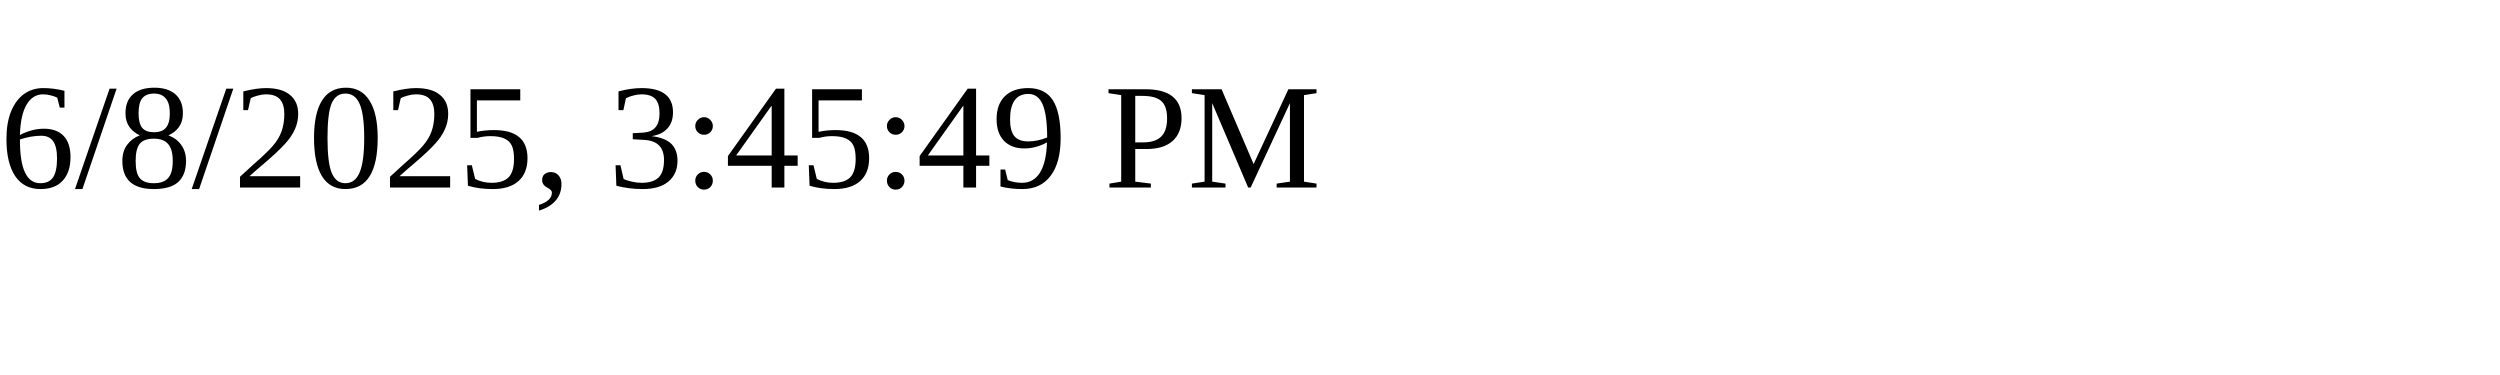
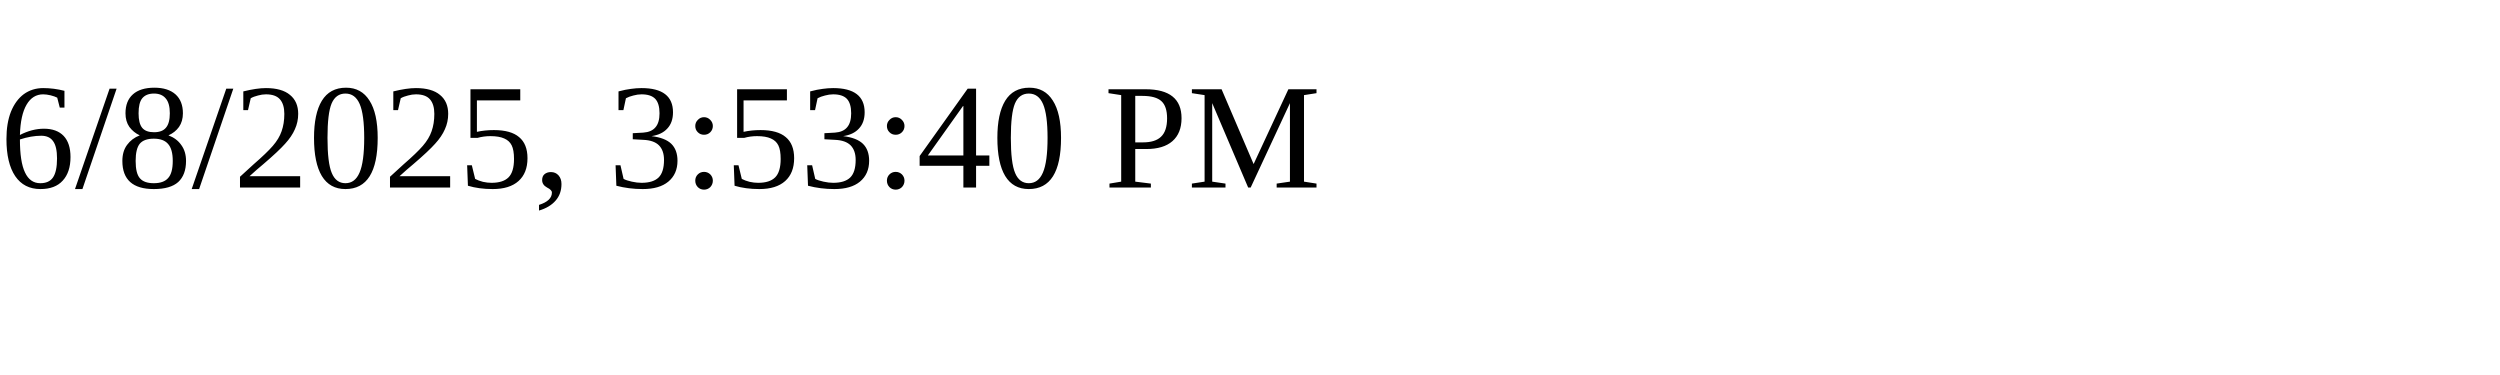
<svg xmlns="http://www.w3.org/2000/svg" height="30" width="200">
-   <text x="0" y="15">6/8/2025, 3:45:49 PM</text>
+   <text x="0" y="15">6/8/2025, 3:53:40 PM</text>
</svg>
